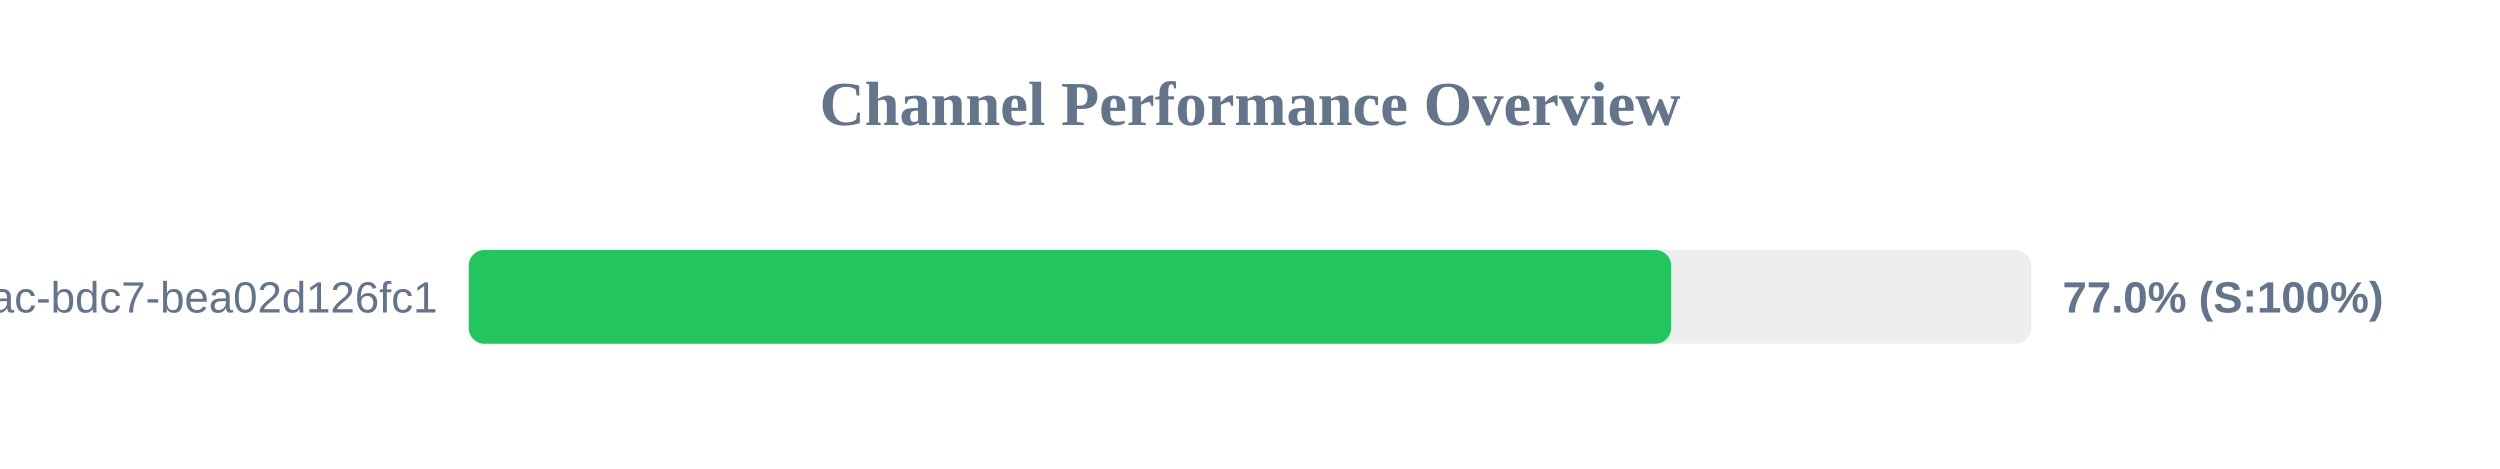
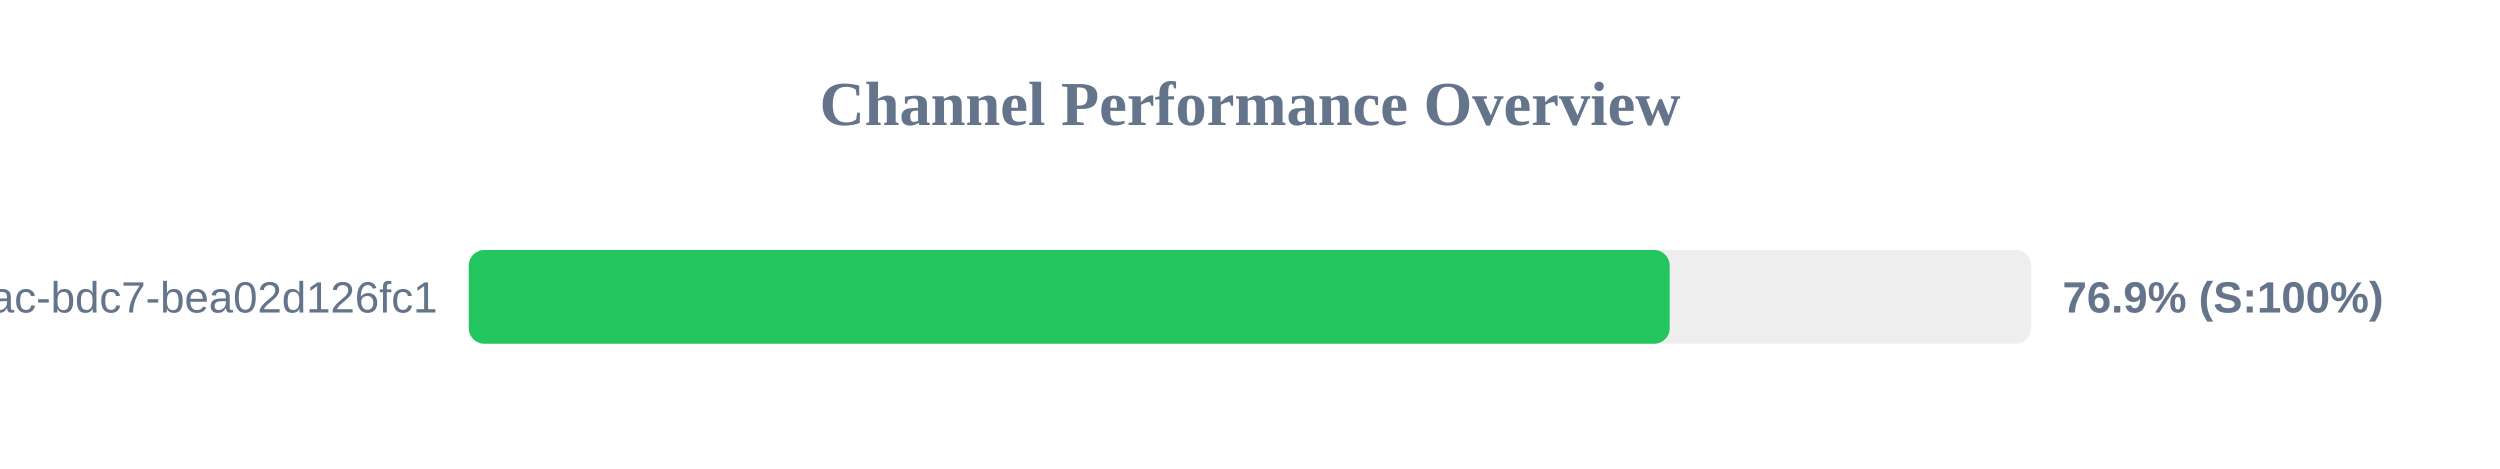
<svg xmlns="http://www.w3.org/2000/svg" width="800" height="150" version="1.1">
  <style>
        .row { font: 14px Arial; fill: #64748b; }
        .score { font: bold 14px Arial; fill: #64748b; }
    </style>
  <text x="400" y="40" text-anchor="middle" font-size="20px" font-weight="bold" fill="#64748b">Channel Performance Overview</text>
  <rect x="150" y="80" width="500" height="30" fill="#eee" rx="5" />
-   <rect x="150" y="80" width="384.75" height="30" fill="#22c55e" rx="5" />
+   <rect x="150" y="80" width="384.3" height="30" fill="#22c55e" rx="5" />
  <text x="140" y="100" text-anchor="end" class="row">?uuid=e31ad3e6-e341-42ac-bdc7-bea02d126fc1</text>
-   <text x="660" y="100" text-anchor="start" class="score">77.0% (S:100%)</text>
+   <text x="660" y="100" text-anchor="start" class="score">76.9% (S:100%)</text>
</svg>
